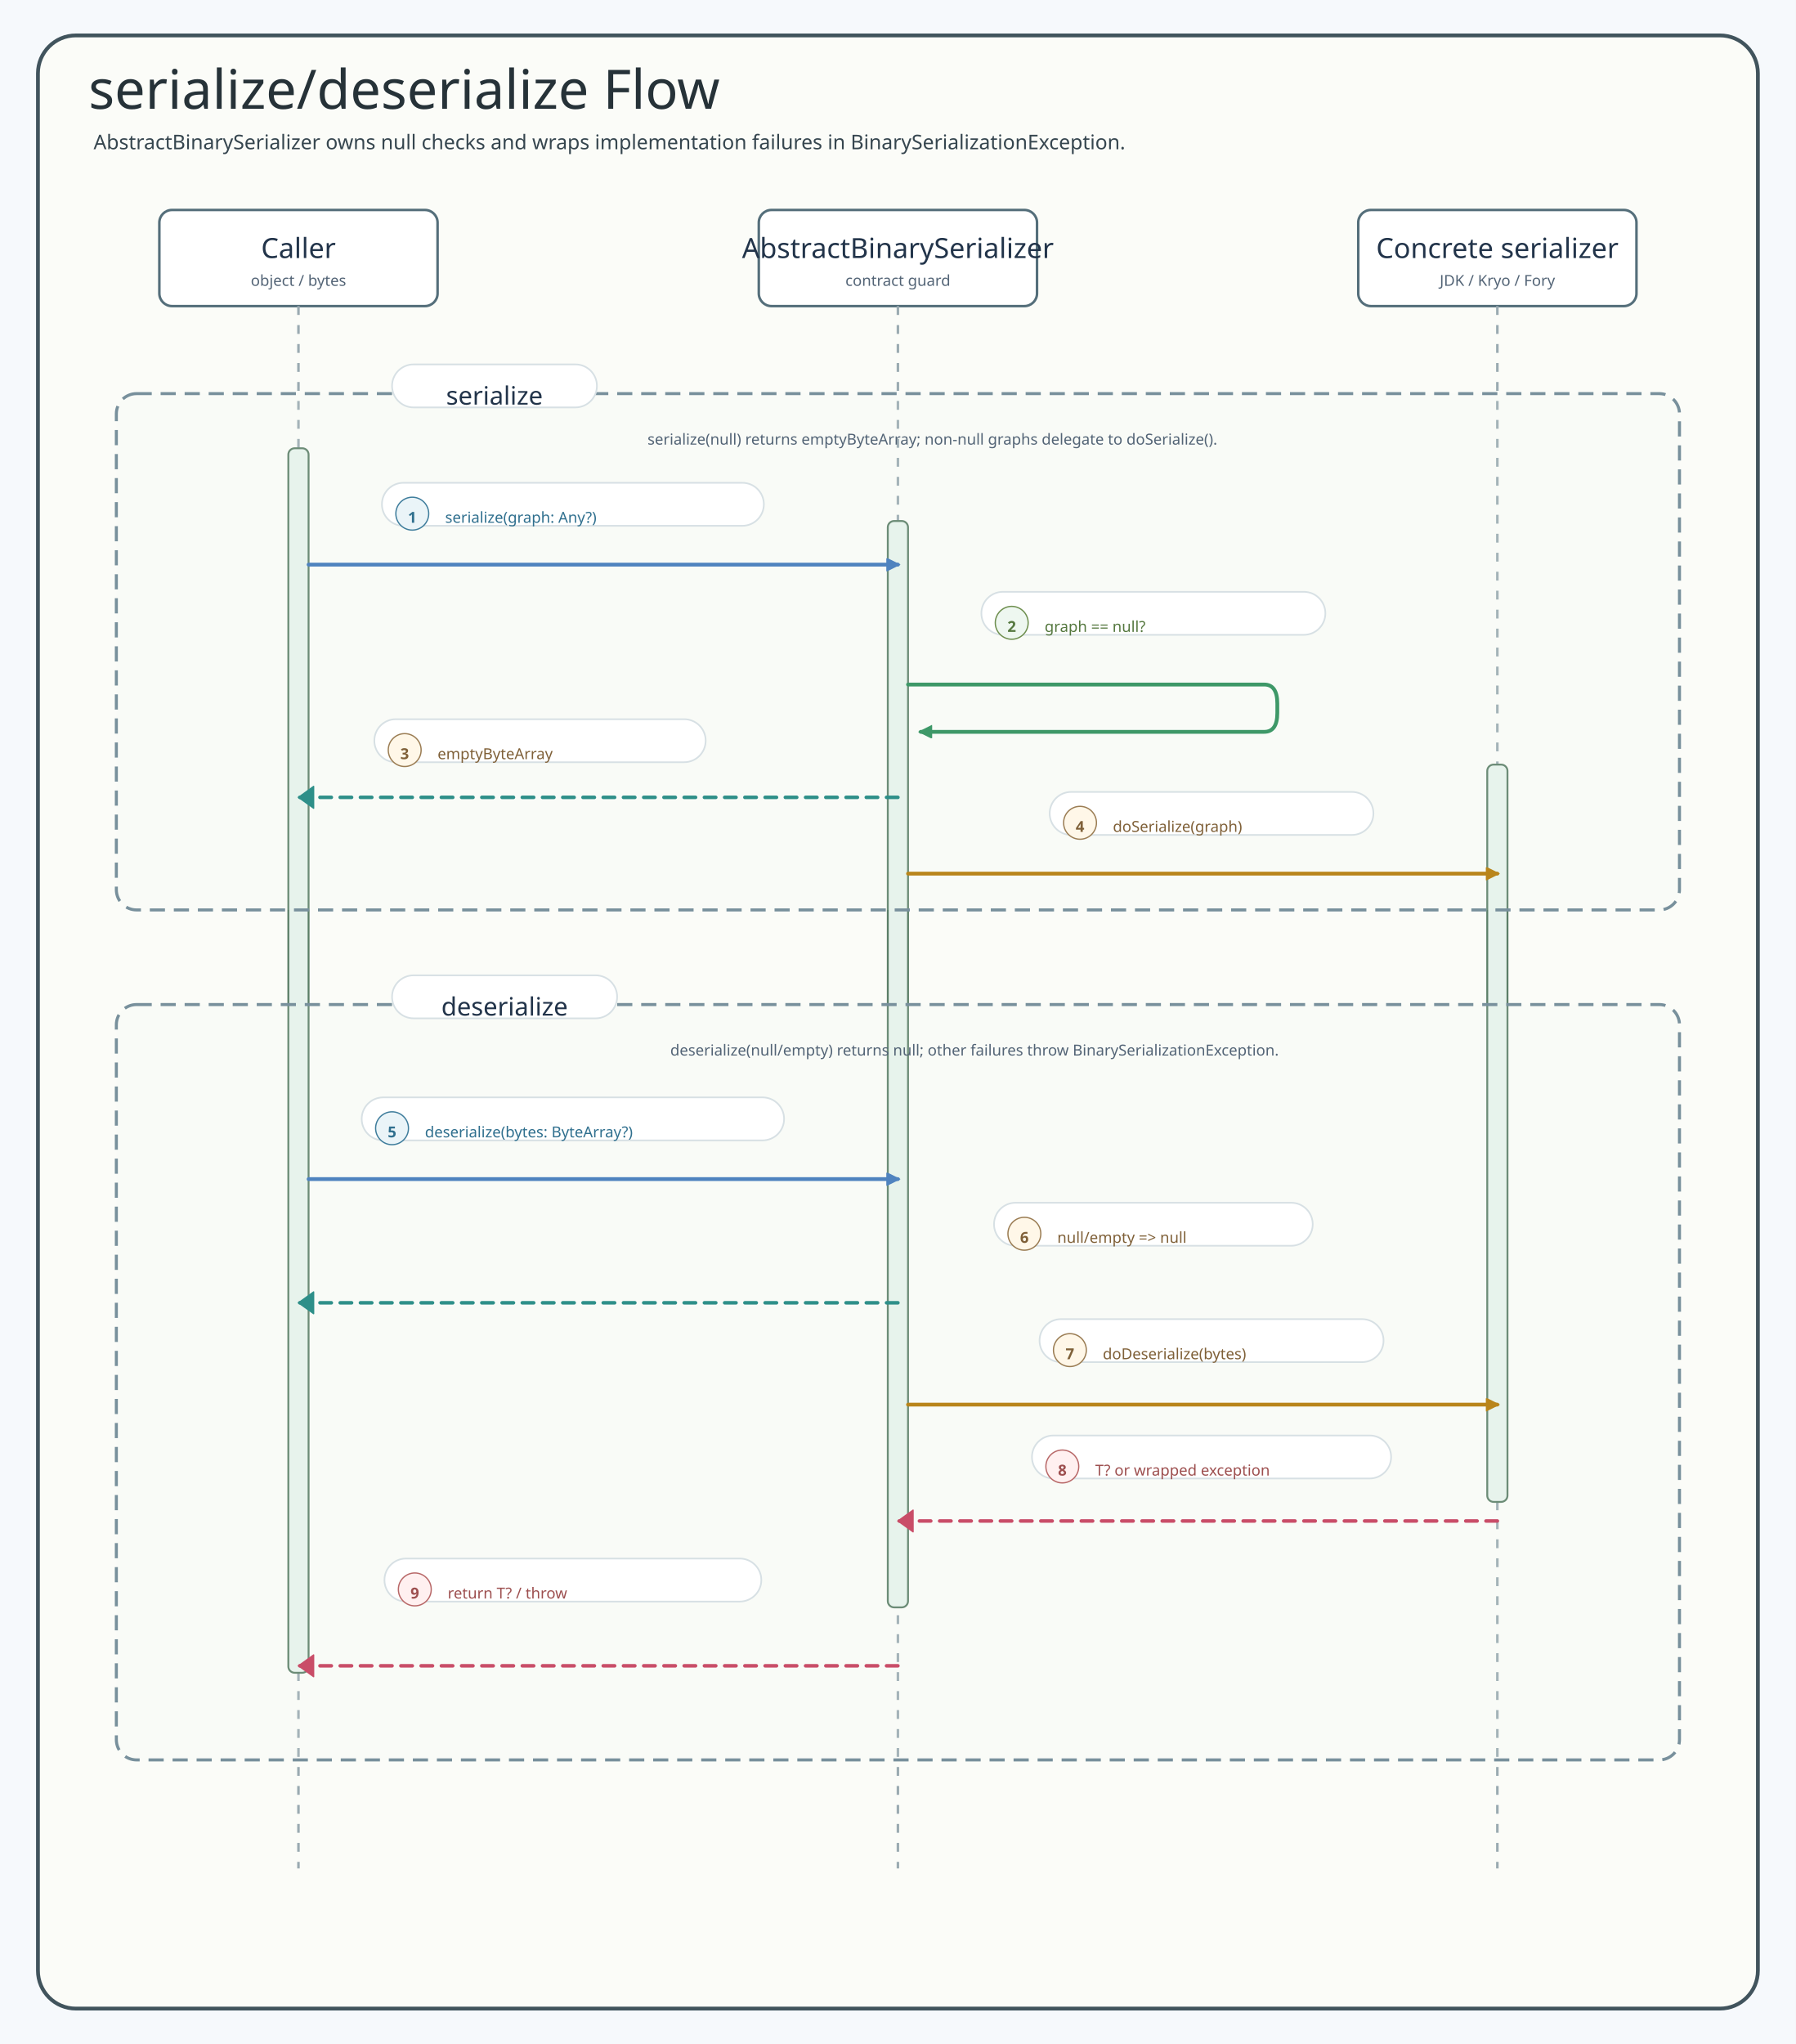
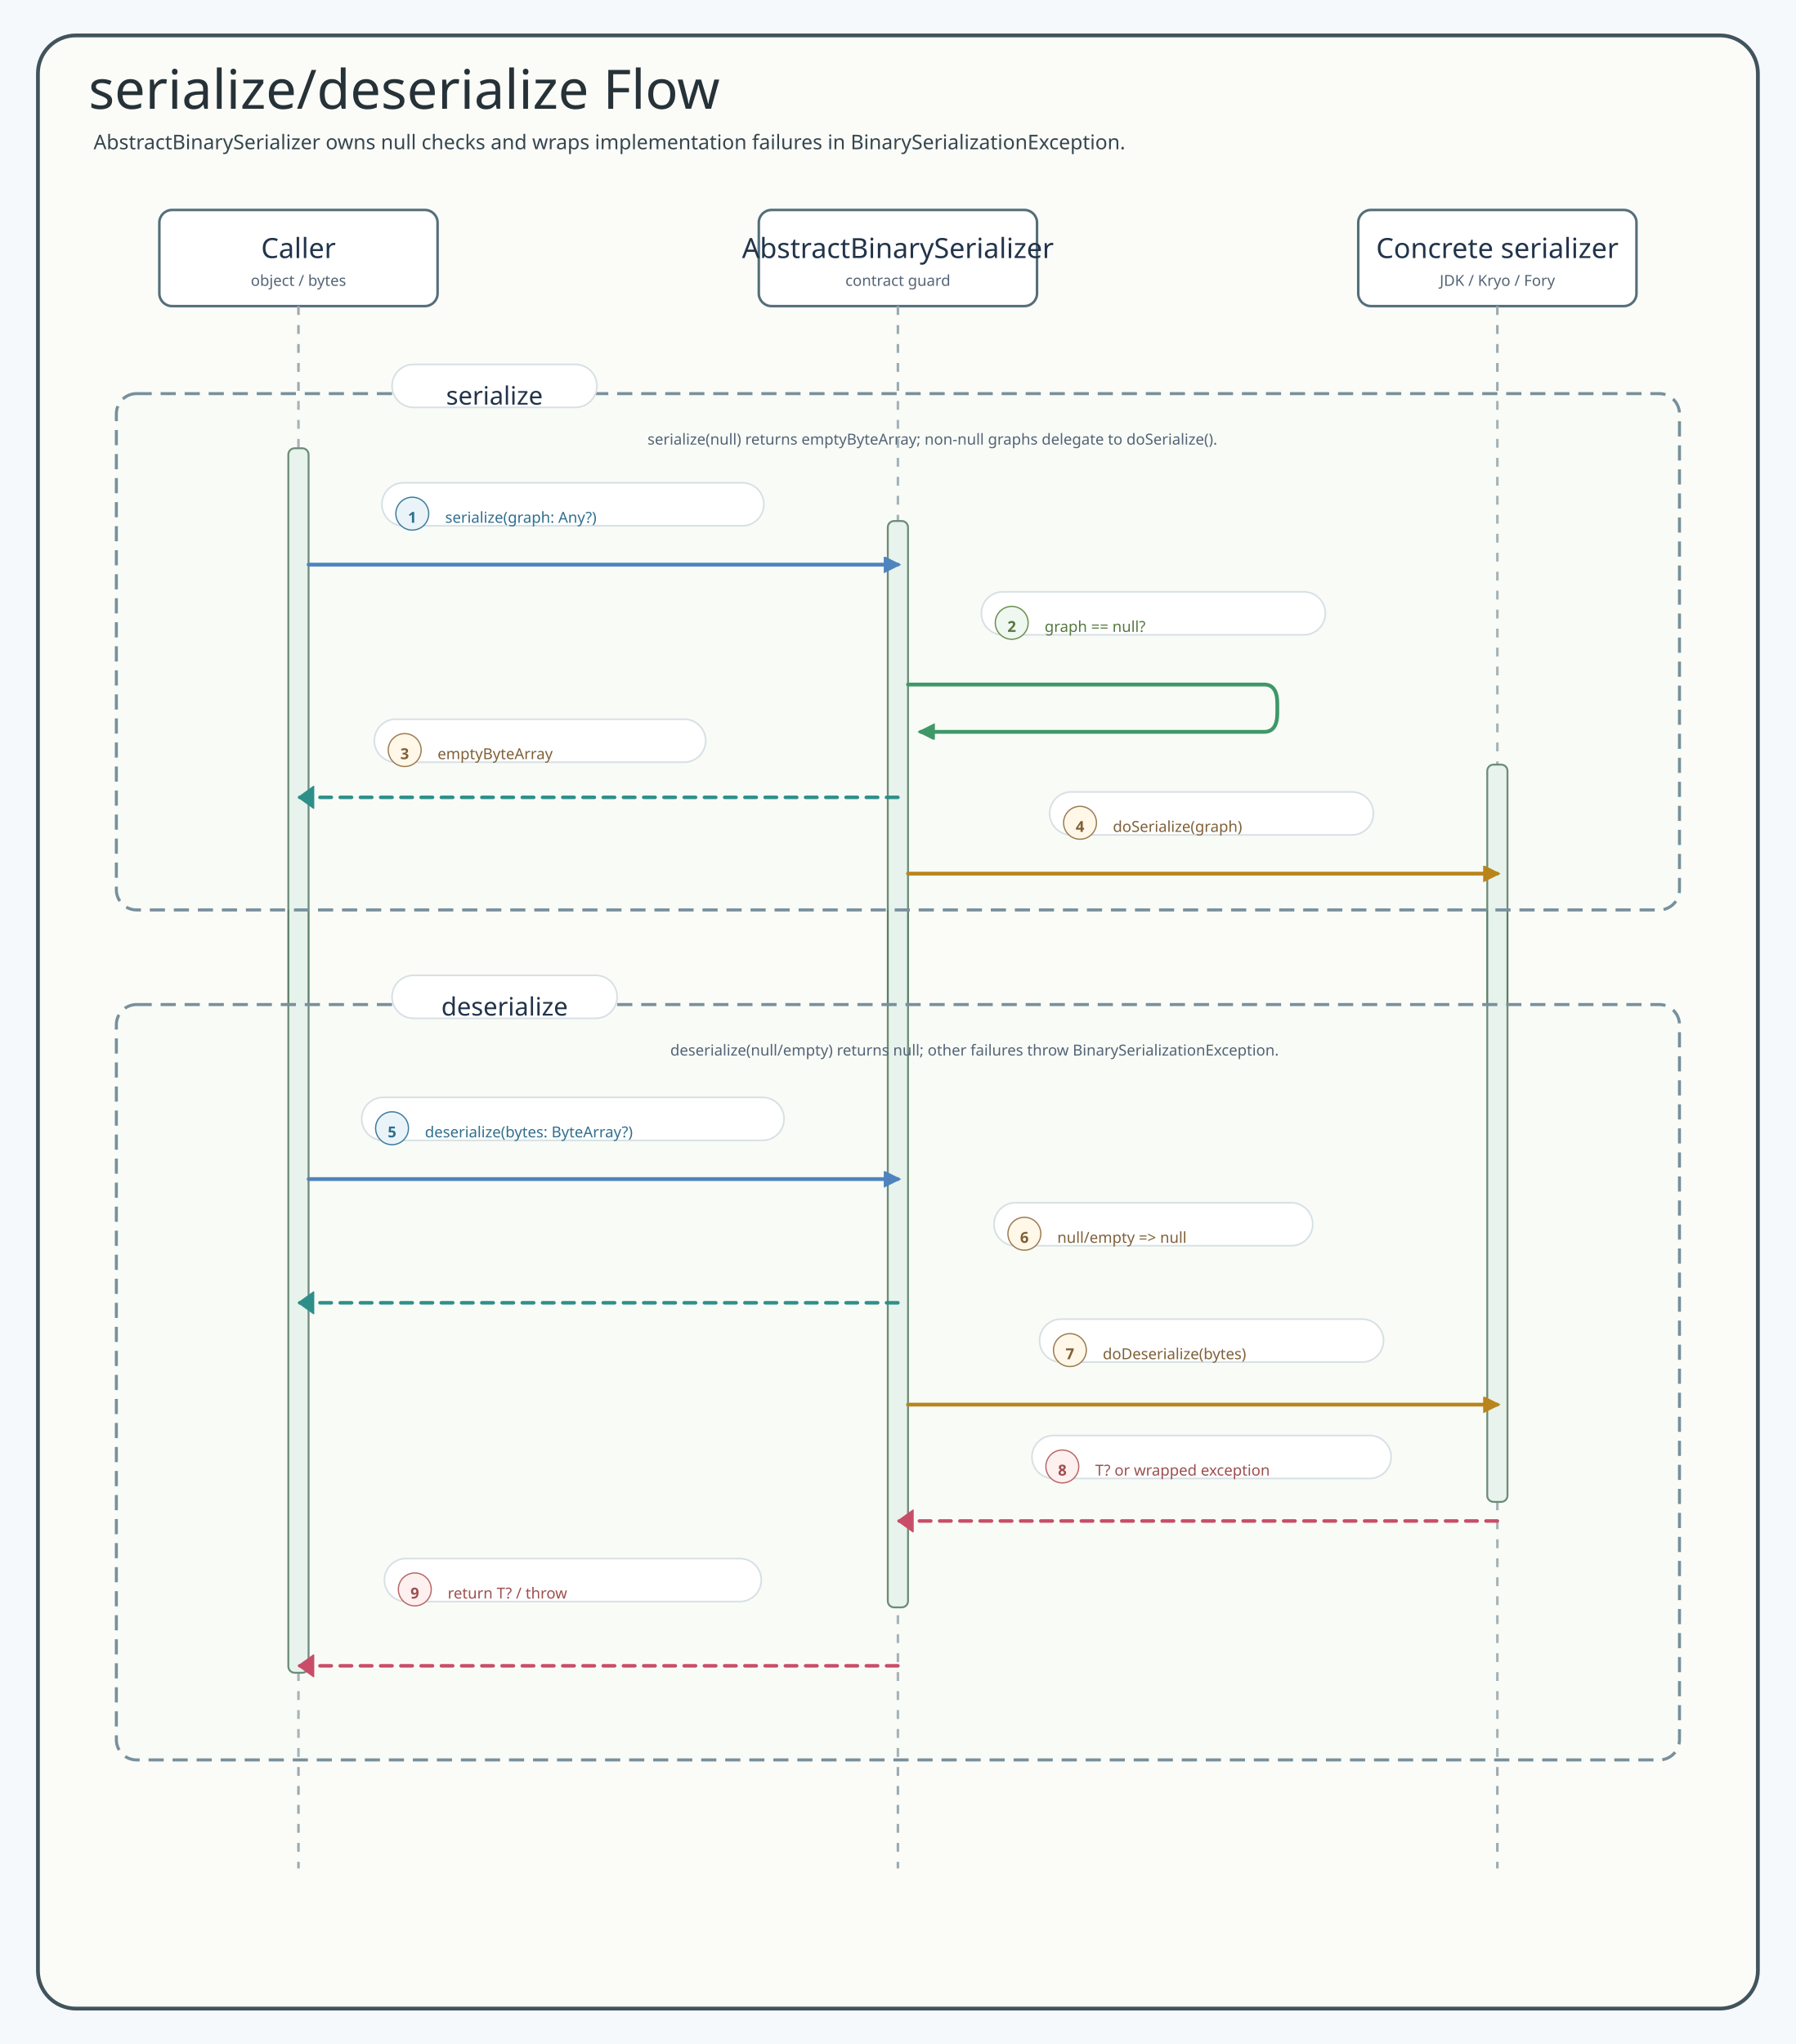
<svg xmlns="http://www.w3.org/2000/svg" data-intent="Show the source-backed BinarySerializer serialize/deserialize flow and failure contract." data-evidence="io/io/README.md; BinarySerializer.kt; AbstractBinarySerializer.kt" width="1420" height="1616" viewBox="0 0 1420 1616" role="img" aria-label="serialize deserialize Flow">
  <defs>
    <marker id="arrow-blue" markerWidth="13" markerHeight="13" refX="9" refY="5" orient="auto" markerUnits="userSpaceOnUse">
      <path d="M 0 0 L 10 5 L 0 10 Z" fill="#4F83BF" stroke="#4F83BF" stroke-dasharray="none" style="stroke-dasharray:none" />
    </marker>
    <marker id="arrow-green" markerWidth="13" markerHeight="13" refX="9" refY="5" orient="auto" markerUnits="userSpaceOnUse">
      <path d="M 0 0 L 10 5 L 0 10 Z" fill="#3E9868" stroke="#3E9868" stroke-dasharray="none" style="stroke-dasharray:none" />
    </marker>
    <marker id="arrow-teal" markerWidth="13" markerHeight="13" refX="9" refY="5" orient="auto" markerUnits="userSpaceOnUse">
      <path d="M 0 0 L 10 5 L 0 10 Z" fill="#2E8F89" stroke="#2E8F89" stroke-dasharray="none" style="stroke-dasharray:none" />
    </marker>
    <marker id="arrow-amber" markerWidth="13" markerHeight="13" refX="9" refY="5" orient="auto" markerUnits="userSpaceOnUse">
      <path d="M 0 0 L 10 5 L 0 10 Z" fill="#B9851B" stroke="#B9851B" stroke-dasharray="none" style="stroke-dasharray:none" />
    </marker>
    <marker id="arrow-pink" markerWidth="13" markerHeight="13" refX="9" refY="5" orient="auto" markerUnits="userSpaceOnUse">
      <path d="M 0 0 L 10 5 L 0 10 Z" fill="#C94D68" stroke="#C94D68" stroke-dasharray="none" style="stroke-dasharray:none" />
    </marker>
    <style>
    svg{font-family:"Architects Daughter","Comic Mono","Comic Sans MS",ui-sans-serif,system-ui,sans-serif}
    .canvas{fill:#F6F9FC}.frame{fill:#fff;stroke:#C7D7E7;stroke-width:3}
    .title{font-family:"Architects Daughter";font-size:43px;fill:#22344A}.subtitle{font-family:"Comic Mono";font-size:16px;fill:#536476}
    .actor{stroke-width:2}.actorTitle{font-family:"Architects Daughter";font-size:22px;fill:#22344A}.actorNote{font-family:"Comic Mono";font-size:12px;fill:#536476}
    .lifeline{stroke:#A7B4C3;stroke-width:1.7;stroke-dasharray:8 8}.activation{stroke-width:1.5}
    .seq{fill:none;stroke-width:3.2;stroke-linecap:round;stroke-linejoin:round}.ret{fill:none;stroke-width:2.8;stroke-linecap:round;stroke-linejoin:round;stroke-dasharray:9 7}
    .pill{fill:#fff;stroke:#D6E3EF;stroke-width:1.4}.label{font-family:"Comic Mono";font-size:12px;fill:#536476}
    .alt{fill:#FFFFFF;fill-opacity:.12;stroke-width:2;stroke-dasharray:9 8}.altTitle{font-family:"Architects Daughter";font-size:20px;fill:#22344A}.altNote{font-family:"Comic Mono";font-size:12px;fill:#536476}

    /* sequence-style: spring-boot-cassandra-sequence-01 */
    .title{font-family:"Architects Daughter";fill:#263238}.subtitle,.msg,.note,.footer,.detail,.role{font-family:"Comic Mono";fill:#36464f}.subtitle{font-size:16px}text.participant,.cardTitle{font-family:"Architects Daughter";fill:#1f3138}.role{fill:#546a73}.frame{fill:#fbfcf8;stroke:#41545d;stroke-width:3}.inner,.panel{fill:#ffffff;stroke:#d7e0e4;stroke-width:2}.header,.card{fill:#ffffff!important;stroke:#546e7a!important;stroke-width:2;filter:url(#shadow)}.actor{fill:#ffffff!important;stroke:#546e7a!important;stroke-width:2;filter:url(#shadow)}rect.participant{fill:#ffffff!important;stroke:#546e7a!important;stroke-width:2;filter:url(#shadow)}.lifeline{stroke:#9aaab1;stroke-width:2;stroke-dasharray:7 8}.activation{fill:#e6f2ec!important;stroke:#5b7e67!important;stroke-width:1.5}.seq,.call{fill:none;stroke-width:3;stroke-linecap:round;stroke-linejoin:round}.work,.crypto{fill:none;stroke-width:3;stroke-linecap:round;stroke-linejoin:round}.async{fill:none;stroke-width:3;stroke-linecap:round;stroke-linejoin:round}.seqReturn,.return{fill:none;stroke-width:2.5;stroke-dasharray:8 6;stroke-linecap:round;stroke-linejoin:round}.fail,.skip{fill:none;stroke-width:3;stroke-linecap:round;stroke-linejoin:round}.alt,.altBox{fill:#eef7f0;fill-opacity:.12;stroke:#78909c;stroke-width:2.4;stroke-dasharray:12 7}.divider,.branchDivider{stroke:#78909c;stroke-width:2.4;stroke-dasharray:12 8}rect.label,.labelPill,.pill{fill:#ffffff;stroke:#d7e0e4;stroke-width:1.3}.callLabel{stroke:#9cc2d1}.workLabel,.cryptoLabel{stroke:#b6c9a4}.returnLabel{stroke:#c8b38f}.asyncLabel{stroke:#b8a9d5}.failLabel{stroke:#d9abab}.callBadge{fill:#eaf4f8;stroke:#3f7d9c}.workBadge,.cryptoBadge{fill:#eef7f0;stroke:#6e8f4f}.returnBadge{fill:#fff7e8;stroke:#9b7d54}.asyncBadge{fill:#f3ecff;stroke:#7c5aa6}.failBadge{fill:#fff0f0;stroke:#b86868}text.label{font-family:"Comic Mono";font-size:14px;font-weight:700;stroke:none}.badgeText{font-family:"Comic Mono";font-size:12px;font-weight:700}.callText{fill:#2f6f8e}.workText,.cryptoText{fill:#55783f}.returnText{fill:#7f6038}.asyncText{fill:#674b91}.failText{fill:#9d4f4f}.footer{fill:#60727d}
  </style>
-     <marker id="arrow-blue-4F83BF" markerWidth="13" markerHeight="13" refX="9" refY="5" orient="auto" markerUnits="userSpaceOnUse">
+     <marker id="arrow-blue-4F83BF" markerWidth="16" markerHeight="16" refX="9" refY="5" orient="auto" markerUnits="userSpaceOnUse" viewBox="0 0 13 13" data-role="sequence" data-tip-direction="positive-x">
      <path d="M 0 0 L 10 5 L 0 10 Z" fill="#4F83BF" stroke="#4F83BF" stroke-dasharray="none" style="stroke-dasharray:none" />
    </marker>
-     <marker id="arrow-green-3E9868" markerWidth="13" markerHeight="13" refX="9" refY="5" orient="auto" markerUnits="userSpaceOnUse">
+     <marker id="arrow-green-3E9868" markerWidth="16" markerHeight="16" refX="9" refY="5" orient="auto" markerUnits="userSpaceOnUse" viewBox="0 0 13 13" data-role="sequence" data-tip-direction="positive-x">
      <path d="M 0 0 L 10 5 L 0 10 Z" fill="#3E9868" stroke="#3E9868" stroke-dasharray="none" style="stroke-dasharray:none" />
    </marker>
    <marker id="arrow-teal-2E8F89" markerWidth="13" markerHeight="13" refX="9" refY="5" orient="auto" markerUnits="userSpaceOnUse">
      <path d="M 0 0 L 10 5 L 0 10 Z" fill="#2E8F89" stroke="#2E8F89" stroke-dasharray="none" style="stroke-dasharray:none" />
    </marker>
-     <marker id="arrow-amber-B9851B" markerWidth="13" markerHeight="13" refX="9" refY="5" orient="auto" markerUnits="userSpaceOnUse">
+     <marker id="arrow-amber-B9851B" markerWidth="16" markerHeight="16" refX="9" refY="5" orient="auto" markerUnits="userSpaceOnUse" viewBox="0 0 13 13" data-role="sequence" data-tip-direction="positive-x">
      <path d="M 0 0 L 10 5 L 0 10 Z" fill="#B9851B" stroke="#B9851B" stroke-dasharray="none" style="stroke-dasharray:none" />
    </marker>
    <marker id="arrow-pink-C94D68" markerWidth="13" markerHeight="13" refX="9" refY="5" orient="auto" markerUnits="userSpaceOnUse">
      <path d="M 0 0 L 10 5 L 0 10 Z" fill="#C94D68" stroke="#C94D68" stroke-dasharray="none" style="stroke-dasharray:none" />
    </marker>
  </defs>
  <rect class="canvas" width="1420" height="1616" />
  <rect class="frame" x="30" y="28" width="1360" height="1560" rx="30" />
  <text class="title" x="70" y="86">serialize/deserialize Flow</text>
  <text class="subtitle" x="74" y="118">AbstractBinarySerializer owns null checks and wraps implementation failures in BinarySerializationException.</text>
  <g id="caller">
    <rect class="actor" x="126" y="166" width="220" height="76" rx="10" fill="#E8F3FF" stroke="#4F83BF" />
    <text class="actorTitle" x="236" y="204" text-anchor="middle">Caller</text>
    <text class="actorNote" x="236" y="226" text-anchor="middle">object / bytes</text>
    <line class="lifeline" x1="236" y1="242" x2="236" y2="1477.2" />
  </g>
  <g id="abstract">
    <rect class="actor" x="600" y="166" width="220" height="76" rx="10" fill="#EAF7EF" stroke="#3E9868" />
    <text class="actorTitle" x="710" y="204" text-anchor="middle">AbstractBinarySerializer</text>
    <text class="actorNote" x="710" y="226" text-anchor="middle">contract guard</text>
    <line class="lifeline" x1="710" y1="242" x2="710" y2="1477.2" />
  </g>
  <g id="implementation">
    <rect class="actor" x="1074" y="166" width="220" height="76" rx="10" fill="#E9F7F6" stroke="#2E8F89" />
    <text class="actorTitle" x="1184" y="204" text-anchor="middle">Concrete serializer</text>
    <text class="actorNote" x="1184" y="226" text-anchor="middle">JDK / Kryo / Fory</text>
    <line class="lifeline" x1="1184" y1="242" x2="1184" y2="1477.2" />
  </g>
  <rect class="activation" x="228" y="354.4" width="16" height="968.1" rx="5" fill="#E8F3FF" stroke="#4F83BF" />
  <rect class="activation" x="702" y="411.9" width="16" height="858.9" rx="5" fill="#EAF7EF" stroke="#3E9868" />
  <rect class="activation" x="1176" y="604.5" width="16" height="582.9" rx="5" fill="#E9F7F6" stroke="#2E8F89" />
  <g id="serialize">
    <rect class="alt" x="92" y="311.2" width="1236" height="408.2" rx="16" stroke="#3E9868" />
    <rect class="pill" x="310" y="288.1" width="162" height="34" rx="17" />
    <text class="altTitle" x="391" y="319.9" text-anchor="middle">serialize</text>
    <text class="altNote" x="512" y="351.5">serialize(null) returns emptyByteArray; non-null graphs delegate to doSerialize().</text>
  </g>
  <g id="m1">
    <rect class="pill" x="302" y="381.7" width="302" height="34" rx="17" stroke="#4F83BF" />
    <circle cx="326" cy="406.1" r="13" class="badge callBadge" fill="#EAF4F8" stroke="#4F83BF" />
    <text x="326" y="413.3" text-anchor="middle" class="badgeText callText" fill="#4F83BF">1</text>
    <text class="msg callText" x="352" y="413.3" fill="#4F83BF">serialize(graph: Any?)</text>
    <path class="seq" d="M 244 446.4 H 710" stroke="#4F83BF" marker-end="url(#arrow-blue-4F83BF)" />
  </g>
  <g id="m2">
    <rect class="pill" x="776" y="467.9" width="272" height="34" rx="17" stroke="#3E9868" />
    <circle cx="800" cy="492.4" r="13" class="badge workBadge" fill="#EEF7F0" stroke="#3E9868" />
    <text x="800" y="499.6" text-anchor="middle" class="badgeText workText" fill="#3E9868">2</text>
    <text class="msg workText" x="826" y="499.6" fill="#3E9868">graph == null?</text>
    <path class="seq" d="M 718 541.2 L 999.6 541.2 Q 1010 541.2 1010 556.2 L 1010 563.7 Q 1010 578.6 999.6 578.6 L 728 578.6" stroke="#3E9868" marker-end="url(#arrow-green-3E9868)" stroke-linecap="round" stroke-linejoin="round" />
  </g>
  <g id="m3">
    <rect class="pill" x="296" y="568.6" width="262" height="34" rx="17" stroke="#2E8F89" />
    <circle cx="320" cy="593" r="13" class="badge returnBadge" fill="#EAF7F6" stroke="#2E8F89" />
    <text x="320" y="600.2" text-anchor="middle" class="badgeText returnText" fill="#2E8F89">3</text>
    <text class="msg returnText" x="346" y="600.2" fill="#2E8F89">emptyByteArray</text>
    <path class="ret" d="M 710 630.4 H 236" stroke="#2E8F89" />
    <polygon points="248,621.7 236,630.4 248,639" fill="#2E8F89" stroke="#2E8F89" stroke-width="1" stroke-linejoin="round" stroke-dasharray="none" style="stroke-dasharray:none!important" data-direct-solid-head="true" />
  </g>
  <g id="m4">
    <rect class="pill" x="830" y="626.1" width="256" height="34" rx="17" stroke="#B9851B" />
    <circle cx="854" cy="650.5" r="13" class="badge returnBadge" fill="#FFF7E8" stroke="#B9851B" />
    <text x="854" y="657.7" text-anchor="middle" class="badgeText returnText" fill="#B9851B">4</text>
    <text class="msg returnText" x="880" y="657.7" fill="#B9851B">doSerialize(graph)</text>
    <path class="seq" d="M 718 690.7 H 1184" stroke="#B9851B" marker-end="url(#arrow-amber-B9851B)" />
  </g>
  <g id="deserialize">
    <rect class="alt" x="92" y="794.2" width="1236" height="597.2" rx="16" stroke="#2E8F89" />
    <rect class="pill" x="310" y="771.1" width="178" height="34" rx="17" />
    <text class="altTitle" x="399" y="802.9" text-anchor="middle">deserialize</text>
    <text class="altNote" x="530" y="834.5">deserialize(null/empty) returns null; other failures throw BinarySerializationException.</text>
  </g>
  <g id="m5">
    <rect class="pill" x="286" y="867.6" width="334" height="34" rx="17" stroke="#4F83BF" />
    <circle cx="310" cy="892" r="13" class="badge callBadge" fill="#EAF4F8" stroke="#4F83BF" />
    <text x="310" y="899.2" text-anchor="middle" class="badgeText callText" fill="#4F83BF">5</text>
    <text class="msg callText" x="336" y="899.2" fill="#4F83BF">deserialize(bytes: ByteArray?)</text>
    <path class="seq" d="M 244 932.2 H 710" stroke="#4F83BF" marker-end="url(#arrow-blue-4F83BF)" />
  </g>
  <g id="m6">
    <rect class="pill" x="786" y="950.9" width="252" height="34" rx="17" stroke="#2E8F89" />
    <circle cx="810" cy="975.4" r="13" class="badge returnBadge" fill="#EAF7F6" stroke="#2E8F89" />
    <text x="810" y="982.6" text-anchor="middle" class="badgeText returnText" fill="#2E8F89">6</text>
    <text class="msg returnText" x="836" y="982.6" fill="#2E8F89">null/empty =&gt; null</text>
    <path class="ret" d="M 710 1030 H 236" stroke="#2E8F89" />
    <polygon points="248,1021.4 236,1030 248,1038.6" fill="#2E8F89" stroke="#2E8F89" stroke-width="1" stroke-linejoin="round" stroke-dasharray="none" style="stroke-dasharray:none!important" data-direct-solid-head="true" />
  </g>
  <g id="m7">
    <rect class="pill" x="822" y="1042.9" width="272" height="34" rx="17" stroke="#B9851B" />
    <circle cx="846" cy="1067.4" r="13" class="badge returnBadge" fill="#FFF7E8" stroke="#B9851B" />
    <text x="846" y="1074.6" text-anchor="middle" class="badgeText returnText" fill="#B9851B">7</text>
    <text class="msg returnText" x="872" y="1074.6" fill="#B9851B">doDeserialize(bytes)</text>
    <path class="seq" d="M 718 1110.5 H 1184" stroke="#B9851B" marker-end="url(#arrow-amber-B9851B)" />
  </g>
  <g id="m8">
    <rect class="pill" x="816" y="1134.9" width="284" height="34" rx="17" stroke="#C94D68" />
    <circle cx="840" cy="1159.4" r="13" class="badge failBadge" fill="#FFF0F0" stroke="#C94D68" />
    <text x="840" y="1166.6" text-anchor="middle" class="badgeText failText" fill="#C94D68">8</text>
    <text class="msg failText" x="866" y="1166.6" fill="#C94D68">T? or wrapped exception</text>
    <path class="ret" d="M 1184 1202.5 H 710" stroke="#C94D68" />
    <polygon points="722,1193.9 710,1202.5 722,1211.1" fill="#C94D68" stroke="#C94D68" stroke-width="1" stroke-linejoin="round" stroke-dasharray="none" style="stroke-dasharray:none!important" data-direct-solid-head="true" />
  </g>
  <g id="m9">
    <rect class="pill" x="304" y="1232.2" width="298" height="34" rx="17" stroke="#C94D68" />
    <circle cx="328" cy="1256.6" r="13" class="badge failBadge" fill="#FFF0F0" stroke="#C94D68" />
    <text x="328" y="1263.8" text-anchor="middle" class="badgeText failText" fill="#C94D68">9</text>
    <text class="msg failText" x="354" y="1263.8" fill="#C94D68">return T? / throw</text>
    <path class="ret" d="M 710 1317 H 236" stroke="#C94D68" />
    <polygon points="248,1308.4 236,1317 248,1325.6" fill="#C94D68" stroke="#C94D68" stroke-width="1" stroke-linejoin="round" stroke-dasharray="none" style="stroke-dasharray:none!important" data-direct-solid-head="true" />
  </g>
</svg>
